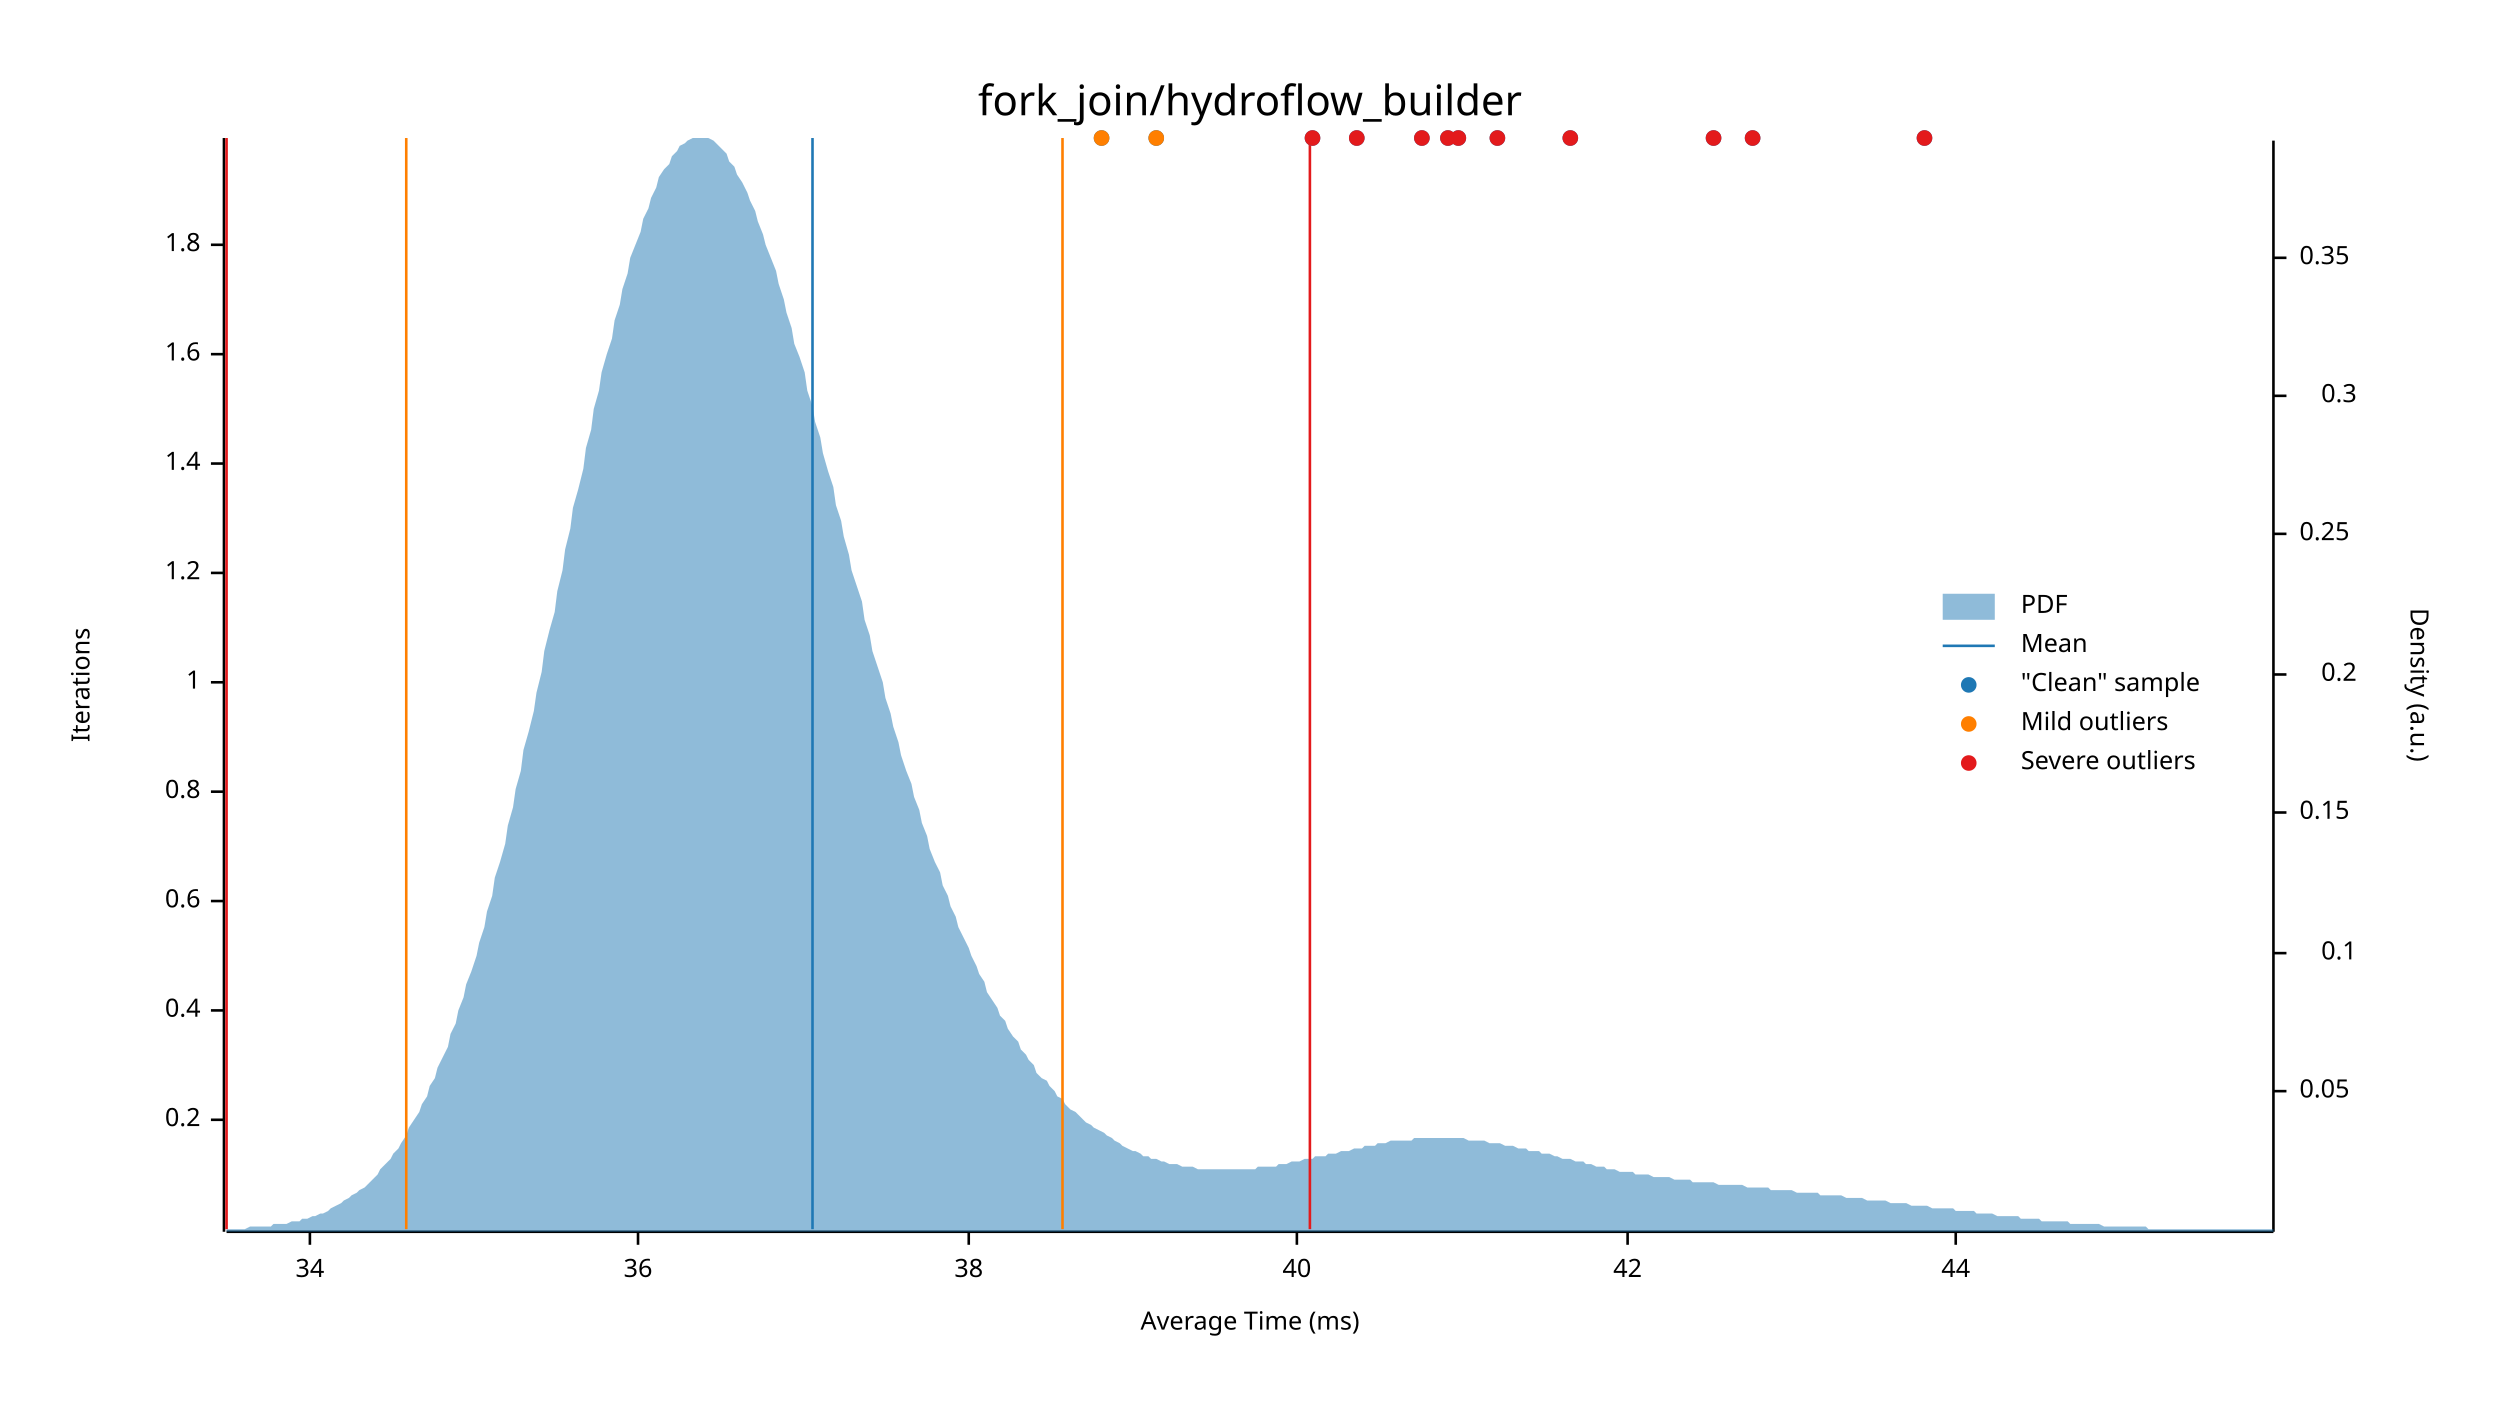
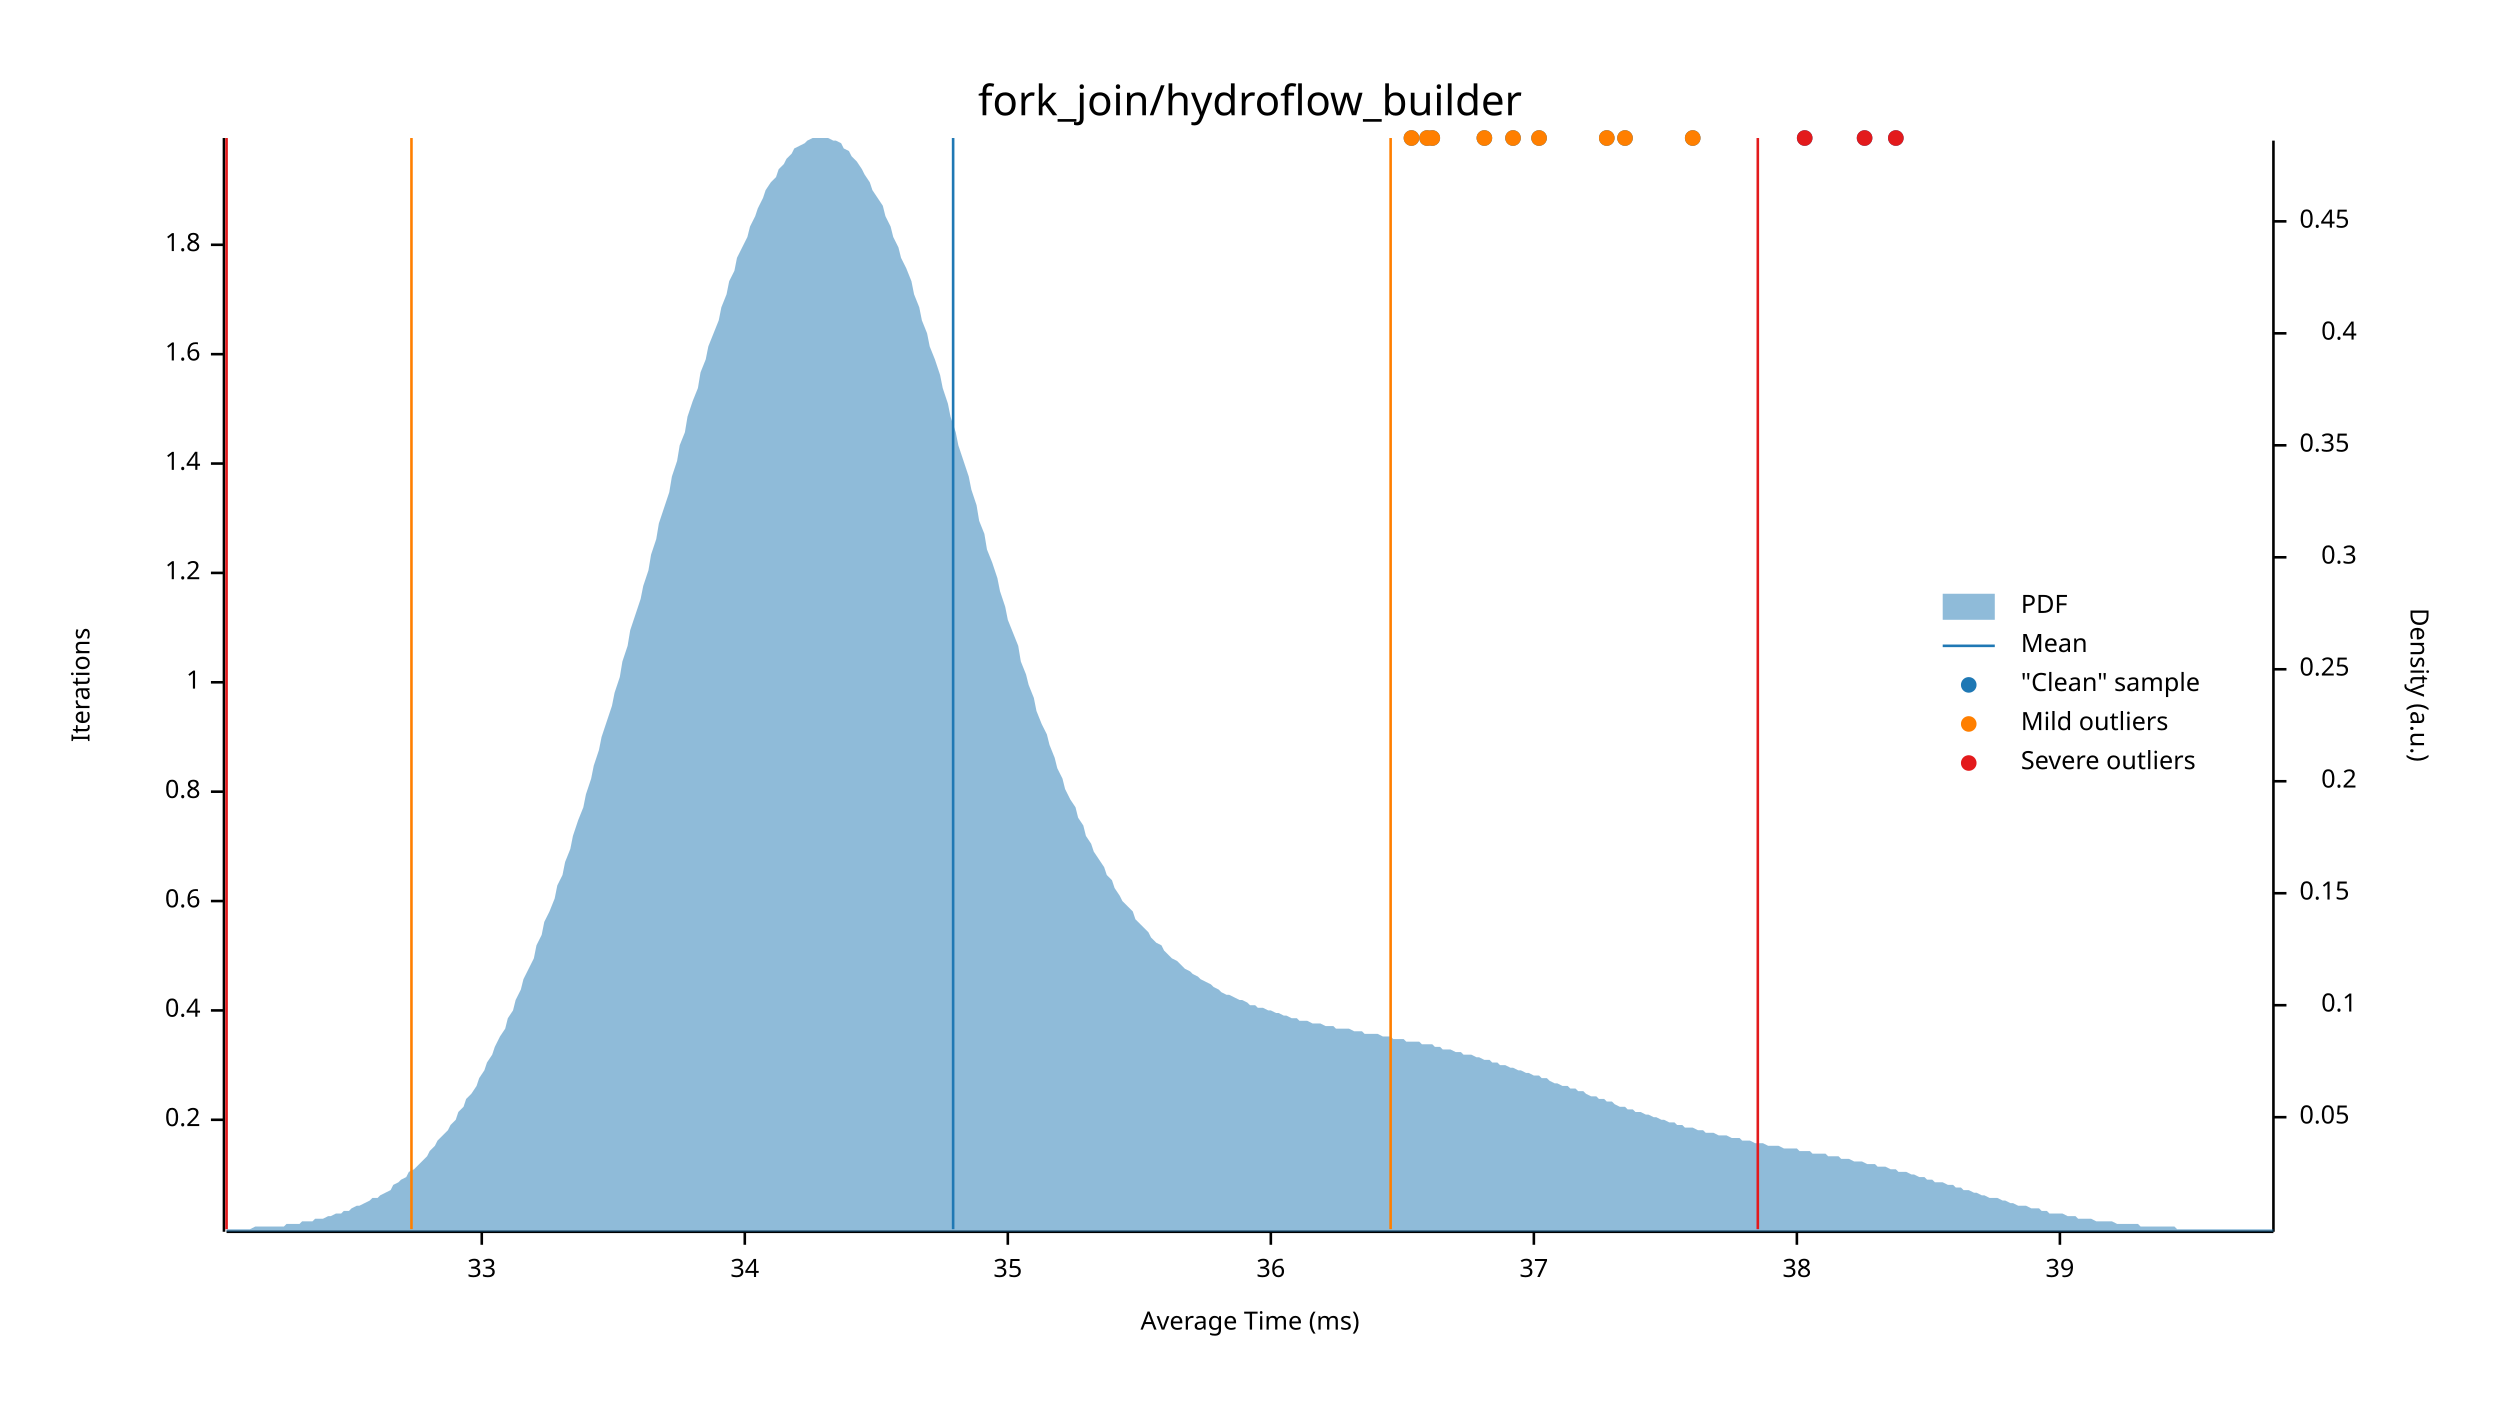
<svg xmlns="http://www.w3.org/2000/svg" width="960" height="540" viewBox="0 0 960 540">
  <text x="480" y="32" dy="0.76em" text-anchor="middle" font-family="sans-serif" font-size="16.129" opacity="1" fill="#000000">
fork_join/hydroflow_builder
</text>
  <text x="27" y="263" dy="0.76em" text-anchor="middle" font-family="sans-serif" font-size="9.677" opacity="1" fill="#000000" transform="rotate(270, 27, 263)">
Iterations
</text>
  <text x="480" y="513" dy="-0.5ex" text-anchor="middle" font-family="sans-serif" font-size="9.677" opacity="1" fill="#000000">
Average Time (ms)
</text>
  <polyline fill="none" opacity="1" stroke="#000000" stroke-width="1" points="86,53 86,473 " />
  <text x="77" y="430" dy="0.5ex" text-anchor="end" font-family="sans-serif" font-size="9.677" opacity="1" fill="#000000">
0.2
</text>
  <polyline fill="none" opacity="1" stroke="#000000" stroke-width="1" points="81,430 86,430 " />
  <text x="77" y="388" dy="0.5ex" text-anchor="end" font-family="sans-serif" font-size="9.677" opacity="1" fill="#000000">
0.4
</text>
  <polyline fill="none" opacity="1" stroke="#000000" stroke-width="1" points="81,388 86,388 " />
  <text x="77" y="346" dy="0.5ex" text-anchor="end" font-family="sans-serif" font-size="9.677" opacity="1" fill="#000000">
0.6
</text>
  <polyline fill="none" opacity="1" stroke="#000000" stroke-width="1" points="81,346 86,346 " />
  <text x="77" y="304" dy="0.5ex" text-anchor="end" font-family="sans-serif" font-size="9.677" opacity="1" fill="#000000">
0.8
</text>
  <polyline fill="none" opacity="1" stroke="#000000" stroke-width="1" points="81,304 86,304 " />
  <text x="77" y="262" dy="0.5ex" text-anchor="end" font-family="sans-serif" font-size="9.677" opacity="1" fill="#000000">
1
</text>
  <polyline fill="none" opacity="1" stroke="#000000" stroke-width="1" points="81,262 86,262 " />
  <text x="77" y="220" dy="0.5ex" text-anchor="end" font-family="sans-serif" font-size="9.677" opacity="1" fill="#000000">
1.2
</text>
  <polyline fill="none" opacity="1" stroke="#000000" stroke-width="1" points="81,220 86,220 " />
  <text x="77" y="178" dy="0.5ex" text-anchor="end" font-family="sans-serif" font-size="9.677" opacity="1" fill="#000000">
1.4
</text>
  <polyline fill="none" opacity="1" stroke="#000000" stroke-width="1" points="81,178 86,178 " />
  <text x="77" y="136" dy="0.5ex" text-anchor="end" font-family="sans-serif" font-size="9.677" opacity="1" fill="#000000">
1.6
</text>
  <polyline fill="none" opacity="1" stroke="#000000" stroke-width="1" points="81,136 86,136 " />
  <text x="77" y="94" dy="0.5ex" text-anchor="end" font-family="sans-serif" font-size="9.677" opacity="1" fill="#000000">
1.8
</text>
  <polyline fill="none" opacity="1" stroke="#000000" stroke-width="1" points="81,94 86,94 " />
  <polyline fill="none" opacity="1" stroke="#000000" stroke-width="1" points="87,473 873,473 " />
-   <text x="119" y="483" dy="0.76em" text-anchor="middle" font-family="sans-serif" font-size="9.677" opacity="1" fill="#000000">
+   <text x="185" y="483" dy="0.76em" text-anchor="middle" font-family="sans-serif" font-size="9.677" opacity="1" fill="#000000">
+ 33
+ </text>
+   <polyline fill="none" opacity="1" stroke="#000000" stroke-width="1" points="185,473 185,478 " />
+   <text x="286" y="483" dy="0.76em" text-anchor="middle" font-family="sans-serif" font-size="9.677" opacity="1" fill="#000000">
34
</text>
-   <polyline fill="none" opacity="1" stroke="#000000" stroke-width="1" points="119,473 119,478 " />
-   <text x="245" y="483" dy="0.76em" text-anchor="middle" font-family="sans-serif" font-size="9.677" opacity="1" fill="#000000">
+   <polyline fill="none" opacity="1" stroke="#000000" stroke-width="1" points="286,473 286,478 " />
+   <text x="387" y="483" dy="0.76em" text-anchor="middle" font-family="sans-serif" font-size="9.677" opacity="1" fill="#000000">
+ 35
+ </text>
+   <polyline fill="none" opacity="1" stroke="#000000" stroke-width="1" points="387,473 387,478 " />
+   <text x="488" y="483" dy="0.76em" text-anchor="middle" font-family="sans-serif" font-size="9.677" opacity="1" fill="#000000">
36
</text>
-   <polyline fill="none" opacity="1" stroke="#000000" stroke-width="1" points="245,473 245,478 " />
-   <text x="372" y="483" dy="0.76em" text-anchor="middle" font-family="sans-serif" font-size="9.677" opacity="1" fill="#000000">
+   <polyline fill="none" opacity="1" stroke="#000000" stroke-width="1" points="488,473 488,478 " />
+   <text x="589" y="483" dy="0.76em" text-anchor="middle" font-family="sans-serif" font-size="9.677" opacity="1" fill="#000000">
+ 37
+ </text>
+   <polyline fill="none" opacity="1" stroke="#000000" stroke-width="1" points="589,473 589,478 " />
+   <text x="690" y="483" dy="0.76em" text-anchor="middle" font-family="sans-serif" font-size="9.677" opacity="1" fill="#000000">
38
</text>
-   <polyline fill="none" opacity="1" stroke="#000000" stroke-width="1" points="372,473 372,478 " />
-   <text x="498" y="483" dy="0.76em" text-anchor="middle" font-family="sans-serif" font-size="9.677" opacity="1" fill="#000000">
- 40
+   <polyline fill="none" opacity="1" stroke="#000000" stroke-width="1" points="690,473 690,478 " />
+   <text x="791" y="483" dy="0.76em" text-anchor="middle" font-family="sans-serif" font-size="9.677" opacity="1" fill="#000000">
+ 39
</text>
-   <polyline fill="none" opacity="1" stroke="#000000" stroke-width="1" points="498,473 498,478 " />
-   <text x="625" y="483" dy="0.76em" text-anchor="middle" font-family="sans-serif" font-size="9.677" opacity="1" fill="#000000">
- 42
- </text>
-   <polyline fill="none" opacity="1" stroke="#000000" stroke-width="1" points="625,473 625,478 " />
-   <text x="751" y="483" dy="0.76em" text-anchor="middle" font-family="sans-serif" font-size="9.677" opacity="1" fill="#000000">
- 44
- </text>
-   <polyline fill="none" opacity="1" stroke="#000000" stroke-width="1" points="751,473 751,478 " />
+   <polyline fill="none" opacity="1" stroke="#000000" stroke-width="1" points="791,473 791,478 " />
  <text x="933" y="263" dy="0.76em" text-anchor="middle" font-family="sans-serif" font-size="9.677" opacity="1" fill="#000000" transform="rotate(90, 933, 263)">
Density (a.u.)
</text>
  <polyline fill="none" opacity="1" stroke="#000000" stroke-width="1" points="873,54 873,473 " />
-   <text x="883" y="419" dy="0.5ex" text-anchor="start" font-family="sans-serif" font-size="9.677" opacity="1" fill="#000000">
+   <text x="883" y="429" dy="0.5ex" text-anchor="start" font-family="sans-serif" font-size="9.677" opacity="1" fill="#000000">
0.05
</text>
-   <polyline fill="none" opacity="1" stroke="#000000" stroke-width="1" points="873,419 878,419 " />
-   <text x="905" y="366" dy="0.5ex" text-anchor="end" font-family="sans-serif" font-size="9.677" opacity="1" fill="#000000">
+   <polyline fill="none" opacity="1" stroke="#000000" stroke-width="1" points="873,429 878,429 " />
+   <text x="905" y="386" dy="0.5ex" text-anchor="end" font-family="sans-serif" font-size="9.677" opacity="1" fill="#000000">
0.1
</text>
-   <polyline fill="none" opacity="1" stroke="#000000" stroke-width="1" points="873,366 878,366 " />
-   <text x="883" y="312" dy="0.5ex" text-anchor="start" font-family="sans-serif" font-size="9.677" opacity="1" fill="#000000">
+   <polyline fill="none" opacity="1" stroke="#000000" stroke-width="1" points="873,386 878,386 " />
+   <text x="883" y="343" dy="0.5ex" text-anchor="start" font-family="sans-serif" font-size="9.677" opacity="1" fill="#000000">
0.15
</text>
-   <polyline fill="none" opacity="1" stroke="#000000" stroke-width="1" points="873,312 878,312 " />
-   <text x="905" y="259" dy="0.5ex" text-anchor="end" font-family="sans-serif" font-size="9.677" opacity="1" fill="#000000">
+   <polyline fill="none" opacity="1" stroke="#000000" stroke-width="1" points="873,343 878,343 " />
+   <text x="905" y="300" dy="0.5ex" text-anchor="end" font-family="sans-serif" font-size="9.677" opacity="1" fill="#000000">
0.2
</text>
-   <polyline fill="none" opacity="1" stroke="#000000" stroke-width="1" points="873,259 878,259 " />
-   <text x="883" y="205" dy="0.5ex" text-anchor="start" font-family="sans-serif" font-size="9.677" opacity="1" fill="#000000">
+   <polyline fill="none" opacity="1" stroke="#000000" stroke-width="1" points="873,300 878,300 " />
+   <text x="883" y="257" dy="0.5ex" text-anchor="start" font-family="sans-serif" font-size="9.677" opacity="1" fill="#000000">
0.25
</text>
-   <polyline fill="none" opacity="1" stroke="#000000" stroke-width="1" points="873,205 878,205 " />
-   <text x="905" y="152" dy="0.5ex" text-anchor="end" font-family="sans-serif" font-size="9.677" opacity="1" fill="#000000">
+   <polyline fill="none" opacity="1" stroke="#000000" stroke-width="1" points="873,257 878,257 " />
+   <text x="905" y="214" dy="0.5ex" text-anchor="end" font-family="sans-serif" font-size="9.677" opacity="1" fill="#000000">
0.3
</text>
-   <polyline fill="none" opacity="1" stroke="#000000" stroke-width="1" points="873,152 878,152 " />
-   <text x="883" y="99" dy="0.5ex" text-anchor="start" font-family="sans-serif" font-size="9.677" opacity="1" fill="#000000">
+   <polyline fill="none" opacity="1" stroke="#000000" stroke-width="1" points="873,214 878,214 " />
+   <text x="883" y="171" dy="0.5ex" text-anchor="start" font-family="sans-serif" font-size="9.677" opacity="1" fill="#000000">
0.35
</text>
-   <polyline fill="none" opacity="1" stroke="#000000" stroke-width="1" points="873,99 878,99 " />
-   <polygon opacity="0.5" fill="#1F78B4" points="87,472 88,472 90,472 91,472 93,472 94,472 96,471 98,471 99,471 101,471 102,471 104,471 105,470 107,470 109,470 110,470 112,469 113,469 115,469 116,468 118,468 120,467 121,467 123,466 124,466 126,465 127,464 129,463 131,462 132,461 134,460 135,459 137,458 138,457 140,456 142,454 143,453 145,451 146,449 148,447 150,445 151,443 153,441 154,439 156,436 157,433 159,430 161,427 162,424 164,421 165,417 167,414 168,410 170,406 172,402 173,397 175,393 176,388 178,383 179,378 181,373 183,367 184,362 186,356 187,350 189,344 190,337 192,331 194,324 195,317 197,310 198,303 200,296 201,288 203,281 205,273 206,266 208,258 209,250 211,242 213,235 214,227 216,219 217,211 219,203 220,195 222,188 224,180 225,172 227,165 228,157 230,150 231,143 233,136 235,130 236,123 238,117 239,111 241,105 242,99 244,94 246,89 247,84 249,80 250,76 252,72 253,68 255,65 257,63 258,60 260,58 261,56 263,55 264,54 266,53 268,53 269,53 271,53 272,53 274,54 276,56 277,57 279,59 280,62 282,64 283,67 285,70 287,74 288,77 290,81 291,85 293,90 294,94 296,99 298,104 299,109 301,115 302,120 304,126 305,132 307,137 309,143 310,150 312,156 313,162 315,168 316,174 318,181 320,187 321,194 323,200 324,206 326,213 327,219 329,225 331,231 332,238 334,244 335,250 337,256 339,262 340,268 342,274 343,279 345,285 346,290 348,296 350,301 351,306 353,311 354,316 356,321 357,326 359,331 361,335 362,340 364,344 365,348 367,352 368,356 370,360 372,364 373,367 375,371 376,374 378,377 379,381 381,384 383,387 384,390 386,392 387,395 389,398 391,400 392,403 394,405 395,407 397,409 398,412 400,414 402,415 403,417 405,419 406,421 408,422 409,424 411,426 413,427 414,428 416,430 417,431 419,432 420,433 422,434 424,435 425,436 427,437 428,438 430,439 431,440 433,441 435,442 436,442 438,443 439,444 441,444 442,445 444,445 446,446 447,446 449,447 450,447 452,447 454,448 455,448 457,448 458,448 460,449 461,449 463,449 465,449 466,449 468,449 469,449 471,449 472,449 474,449 476,449 477,449 479,449 480,449 482,449 483,448 485,448 487,448 488,448 490,448 491,447 493,447 494,447 496,446 498,446 499,446 501,445 502,445 504,445 505,444 507,444 509,444 510,443 512,443 513,443 515,442 517,442 518,442 520,441 521,441 523,441 524,440 526,440 528,440 529,439 531,439 532,439 534,438 535,438 537,438 539,438 540,438 542,438 543,437 545,437 546,437 548,437 550,437 551,437 553,437 554,437 556,437 557,437 559,437 561,437 562,437 564,438 565,438 567,438 568,438 570,438 572,439 573,439 575,439 576,439 578,440 580,440 581,440 583,441 584,441 586,441 587,442 589,442 591,442 592,443 594,443 595,443 597,444 598,444 600,445 602,445 603,445 605,446 606,446 608,446 609,447 611,447 613,448 614,448 616,448 617,449 619,449 620,449 622,450 624,450 625,450 627,450 628,451 630,451 632,451 633,451 635,452 636,452 638,452 639,452 641,452 643,453 644,453 646,453 647,453 649,453 650,454 652,454 654,454 655,454 657,454 658,454 660,455 661,455 663,455 665,455 666,455 668,455 669,455 671,456 672,456 674,456 676,456 677,456 679,456 680,457 682,457 683,457 685,457 687,457 688,457 690,458 691,458 693,458 695,458 696,458 698,458 699,459 701,459 702,459 704,459 706,459 707,459 709,460 710,460 712,460 713,460 715,460 717,461 718,461 720,461 721,461 723,461 724,461 726,462 728,462 729,462 731,462 732,462 734,463 735,463 737,463 739,463 740,463 742,464 743,464 745,464 746,464 748,464 750,464 751,465 753,465 754,465 756,465 758,465 759,466 761,466 762,466 764,466 765,466 767,467 769,467 770,467 772,467 773,467 775,467 776,468 778,468 780,468 781,468 783,468 784,469 786,469 787,469 789,469 791,469 792,469 794,469 795,470 797,470 798,470 800,470 802,470 803,470 805,470 806,470 808,471 809,471 811,471 813,471 814,471 816,471 817,471 819,471 821,471 822,471 824,471 825,472 827,472 828,472 830,472 832,472 833,472 835,472 836,472 838,472 839,472 841,472 843,472 844,472 846,472 847,472 849,472 850,472 852,472 854,472 855,472 857,472 858,472 860,472 861,472 863,472 865,472 866,472 868,472 869,472 871,472 873,472 873,473 87,473 " />
-   <polyline fill="none" opacity="1" stroke="#1F78B4" stroke-width="1" points="312,472 312,53 " />
-   <polyline fill="none" opacity="1" stroke="#FF7F00" stroke-width="1" points="156,472 156,53 " />
-   <polyline fill="none" opacity="1" stroke="#FF7F00" stroke-width="1" points="408,472 408,53 " />
+   <polyline fill="none" opacity="1" stroke="#000000" stroke-width="1" points="873,171 878,171 " />
+   <text x="905" y="128" dy="0.5ex" text-anchor="end" font-family="sans-serif" font-size="9.677" opacity="1" fill="#000000">
+ 0.4
+ </text>
+   <polyline fill="none" opacity="1" stroke="#000000" stroke-width="1" points="873,128 878,128 " />
+   <text x="883" y="85" dy="0.5ex" text-anchor="start" font-family="sans-serif" font-size="9.677" opacity="1" fill="#000000">
+ 0.45
+ </text>
+   <polyline fill="none" opacity="1" stroke="#000000" stroke-width="1" points="873,85 878,85 " />
+   <polygon opacity="0.5" fill="#1F78B4" points="87,472 88,472 90,472 91,472 93,472 94,472 96,472 98,471 99,471 101,471 102,471 104,471 105,471 107,471 109,471 110,470 112,470 113,470 115,470 116,469 118,469 120,469 121,468 123,468 124,468 126,467 127,467 129,466 131,466 132,465 134,465 135,464 137,463 138,463 140,462 142,461 143,460 145,460 146,459 148,458 150,457 151,455 153,454 154,453 156,452 157,450 159,449 161,447 162,446 164,444 165,442 167,440 168,438 170,436 172,434 173,432 175,430 176,427 178,425 179,422 181,420 183,417 184,414 186,411 187,408 189,405 190,402 192,398 194,395 195,391 197,388 198,384 200,380 201,376 203,372 205,368 206,363 208,359 209,354 211,350 213,345 214,340 216,336 217,331 219,326 220,321 222,315 224,310 225,305 227,299 228,294 230,288 231,283 233,277 235,271 236,266 238,260 239,254 241,248 242,242 244,236 246,230 247,225 249,219 250,213 252,207 253,201 255,195 257,189 258,183 260,177 261,171 263,166 264,160 266,154 268,149 269,143 271,138 272,133 274,128 276,123 277,118 279,113 280,108 282,104 283,99 285,95 287,91 288,87 290,83 291,80 293,76 294,73 296,70 298,68 299,65 301,63 302,61 304,59 305,57 307,56 309,55 310,54 312,53 313,53 315,53 316,53 318,53 320,54 321,54 323,55 324,57 326,58 327,60 329,62 331,65 332,67 334,70 335,73 337,76 339,79 340,83 342,87 343,91 345,95 346,99 348,103 350,108 351,113 353,118 354,123 356,128 357,133 359,138 361,144 362,149 364,155 365,160 367,166 368,171 370,177 372,183 373,188 375,194 376,200 378,205 379,211 381,216 383,222 384,227 386,233 387,238 389,243 391,248 392,254 394,259 395,263 397,268 398,273 400,278 402,282 403,286 405,291 406,295 408,299 409,303 411,307 413,310 414,314 416,317 417,321 419,324 420,327 422,330 424,333 425,336 427,338 428,341 430,344 431,346 433,348 435,350 436,353 438,355 439,356 441,358 442,360 444,362 446,363 447,365 449,367 450,368 452,369 454,371 455,372 457,373 458,374 460,375 461,376 463,377 465,378 466,379 468,380 469,381 471,382 472,382 474,383 476,384 477,384 479,385 480,386 482,386 483,387 485,387 487,388 488,388 490,389 491,389 493,390 494,390 496,391 498,391 499,392 501,392 502,392 504,393 505,393 507,393 509,394 510,394 512,394 513,395 515,395 517,395 518,395 520,396 521,396 523,396 524,397 526,397 528,397 529,397 531,398 532,398 534,398 535,399 537,399 539,399 540,400 542,400 543,400 545,400 546,401 548,401 550,401 551,402 553,402 554,403 556,403 557,403 559,404 561,404 562,405 564,405 565,405 567,406 568,406 570,407 572,407 573,408 575,408 576,409 578,409 580,410 581,410 583,411 584,411 586,412 587,412 589,413 591,413 592,414 594,414 595,415 597,416 598,416 600,417 602,417 603,418 605,418 606,419 608,419 609,420 611,421 613,421 614,422 616,422 617,423 619,423 620,424 622,425 624,425 625,426 627,426 628,427 630,427 632,428 633,428 635,429 636,429 638,430 639,430 641,431 643,431 644,432 646,432 647,433 649,433 650,433 652,434 654,434 655,435 657,435 658,435 660,436 661,436 663,436 665,437 666,437 668,437 669,438 671,438 672,438 674,439 676,439 677,439 679,440 680,440 682,440 683,440 685,441 687,441 688,441 690,441 691,442 693,442 695,442 696,443 698,443 699,443 701,443 702,444 704,444 706,444 707,445 709,445 710,445 712,446 713,446 715,446 717,447 718,447 720,447 721,448 723,448 724,448 726,449 728,449 729,450 731,450 732,450 734,451 735,451 737,452 739,452 740,453 742,453 743,454 745,454 746,454 748,455 750,455 751,456 753,456 754,457 756,457 758,458 759,458 761,459 762,459 764,460 765,460 767,460 769,461 770,461 772,462 773,462 775,463 776,463 778,463 780,464 781,464 783,464 784,465 786,465 787,466 789,466 791,466 792,466 794,467 795,467 797,467 798,468 800,468 802,468 803,468 805,469 806,469 808,469 809,469 811,469 813,470 814,470 816,470 817,470 819,470 821,470 822,471 824,471 825,471 827,471 828,471 830,471 832,471 833,471 835,471 836,472 838,472 839,472 841,472 843,472 844,472 846,472 847,472 849,472 850,472 852,472 854,472 855,472 857,472 858,472 860,472 861,472 863,472 865,472 866,472 868,472 869,472 871,472 873,472 873,473 87,473 " />
+   <polyline fill="none" opacity="1" stroke="#1F78B4" stroke-width="1" points="366,472 366,53 " />
+   <polyline fill="none" opacity="1" stroke="#FF7F00" stroke-width="1" points="158,472 158,53 " />
+   <polyline fill="none" opacity="1" stroke="#FF7F00" stroke-width="1" points="534,472 534,53 " />
  <polyline fill="none" opacity="1" stroke="#E31A1C" stroke-width="1" points="87,472 87,53 " />
-   <polyline fill="none" opacity="1" stroke="#E31A1C" stroke-width="1" points="503,472 503,53 " />
-   <circle cx="423" cy="53" r="3" opacity="1" fill="#1F78B4" stroke="none" stroke-width="1" />
-   <circle cx="575" cy="53" r="3" opacity="1" fill="#1F78B4" stroke="none" stroke-width="1" />
-   <circle cx="603" cy="53" r="3" opacity="1" fill="#1F78B4" stroke="none" stroke-width="1" />
-   <circle cx="560" cy="53" r="3" opacity="1" fill="#1F78B4" stroke="none" stroke-width="1" />
-   <circle cx="658" cy="53" r="3" opacity="1" fill="#1F78B4" stroke="none" stroke-width="1" />
-   <circle cx="556" cy="53" r="3" opacity="1" fill="#1F78B4" stroke="none" stroke-width="1" />
-   <circle cx="444" cy="53" r="3" opacity="1" fill="#1F78B4" stroke="none" stroke-width="1" />
-   <circle cx="504" cy="53" r="3" opacity="1" fill="#1F78B4" stroke="none" stroke-width="1" />
-   <circle cx="521" cy="53" r="3" opacity="1" fill="#1F78B4" stroke="none" stroke-width="1" />
-   <circle cx="546" cy="53" r="3" opacity="1" fill="#1F78B4" stroke="none" stroke-width="1" />
-   <circle cx="739" cy="53" r="3" opacity="1" fill="#1F78B4" stroke="none" stroke-width="1" />
-   <circle cx="673" cy="53" r="3" opacity="1" fill="#1F78B4" stroke="none" stroke-width="1" />
-   <circle cx="423" cy="53" r="3" opacity="1" fill="#FF7F00" stroke="none" stroke-width="1" />
-   <circle cx="444" cy="53" r="3" opacity="1" fill="#FF7F00" stroke="none" stroke-width="1" />
-   <circle cx="575" cy="53" r="3" opacity="1" fill="#E31A1C" stroke="none" stroke-width="1" />
-   <circle cx="603" cy="53" r="3" opacity="1" fill="#E31A1C" stroke="none" stroke-width="1" />
-   <circle cx="560" cy="53" r="3" opacity="1" fill="#E31A1C" stroke="none" stroke-width="1" />
-   <circle cx="658" cy="53" r="3" opacity="1" fill="#E31A1C" stroke="none" stroke-width="1" />
-   <circle cx="556" cy="53" r="3" opacity="1" fill="#E31A1C" stroke="none" stroke-width="1" />
-   <circle cx="504" cy="53" r="3" opacity="1" fill="#E31A1C" stroke="none" stroke-width="1" />
-   <circle cx="521" cy="53" r="3" opacity="1" fill="#E31A1C" stroke="none" stroke-width="1" />
-   <circle cx="546" cy="53" r="3" opacity="1" fill="#E31A1C" stroke="none" stroke-width="1" />
-   <circle cx="739" cy="53" r="3" opacity="1" fill="#E31A1C" stroke="none" stroke-width="1" />
-   <circle cx="673" cy="53" r="3" opacity="1" fill="#E31A1C" stroke="none" stroke-width="1" />
+   <polyline fill="none" opacity="1" stroke="#E31A1C" stroke-width="1" points="675,472 675,53 " />
+   <circle cx="548" cy="53" r="3" opacity="1" fill="#1F78B4" stroke="none" stroke-width="1" />
+   <circle cx="716" cy="53" r="3" opacity="1" fill="#1F78B4" stroke="none" stroke-width="1" />
+   <circle cx="624" cy="53" r="3" opacity="1" fill="#1F78B4" stroke="none" stroke-width="1" />
+   <circle cx="581" cy="53" r="3" opacity="1" fill="#1F78B4" stroke="none" stroke-width="1" />
+   <circle cx="728" cy="53" r="3" opacity="1" fill="#1F78B4" stroke="none" stroke-width="1" />
+   <circle cx="650" cy="53" r="3" opacity="1" fill="#1F78B4" stroke="none" stroke-width="1" />
+   <circle cx="591" cy="53" r="3" opacity="1" fill="#1F78B4" stroke="none" stroke-width="1" />
+   <circle cx="550" cy="53" r="3" opacity="1" fill="#1F78B4" stroke="none" stroke-width="1" />
+   <circle cx="617" cy="53" r="3" opacity="1" fill="#1F78B4" stroke="none" stroke-width="1" />
+   <circle cx="570" cy="53" r="3" opacity="1" fill="#1F78B4" stroke="none" stroke-width="1" />
+   <circle cx="693" cy="53" r="3" opacity="1" fill="#1F78B4" stroke="none" stroke-width="1" />
+   <circle cx="542" cy="53" r="3" opacity="1" fill="#1F78B4" stroke="none" stroke-width="1" />
+   <circle cx="548" cy="53" r="3" opacity="1" fill="#FF7F00" stroke="none" stroke-width="1" />
+   <circle cx="624" cy="53" r="3" opacity="1" fill="#FF7F00" stroke="none" stroke-width="1" />
+   <circle cx="581" cy="53" r="3" opacity="1" fill="#FF7F00" stroke="none" stroke-width="1" />
+   <circle cx="650" cy="53" r="3" opacity="1" fill="#FF7F00" stroke="none" stroke-width="1" />
+   <circle cx="591" cy="53" r="3" opacity="1" fill="#FF7F00" stroke="none" stroke-width="1" />
+   <circle cx="550" cy="53" r="3" opacity="1" fill="#FF7F00" stroke="none" stroke-width="1" />
+   <circle cx="617" cy="53" r="3" opacity="1" fill="#FF7F00" stroke="none" stroke-width="1" />
+   <circle cx="570" cy="53" r="3" opacity="1" fill="#FF7F00" stroke="none" stroke-width="1" />
+   <circle cx="542" cy="53" r="3" opacity="1" fill="#FF7F00" stroke="none" stroke-width="1" />
+   <circle cx="716" cy="53" r="3" opacity="1" fill="#E31A1C" stroke="none" stroke-width="1" />
+   <circle cx="728" cy="53" r="3" opacity="1" fill="#E31A1C" stroke="none" stroke-width="1" />
+   <circle cx="693" cy="53" r="3" opacity="1" fill="#E31A1C" stroke="none" stroke-width="1" />
  <text x="776" y="228" dy="0.76em" text-anchor="start" font-family="sans-serif" font-size="9.677" opacity="1" fill="#000000">
PDF
</text>
  <text x="776" y="243" dy="0.76em" text-anchor="start" font-family="sans-serif" font-size="9.677" opacity="1" fill="#000000">
Mean
</text>
  <text x="776" y="258" dy="0.76em" text-anchor="start" font-family="sans-serif" font-size="9.677" opacity="1" fill="#000000">
"Clean" sample
</text>
  <text x="776" y="273" dy="0.76em" text-anchor="start" font-family="sans-serif" font-size="9.677" opacity="1" fill="#000000">
Mild outliers
</text>
  <text x="776" y="288" dy="0.76em" text-anchor="start" font-family="sans-serif" font-size="9.677" opacity="1" fill="#000000">
Severe outliers
</text>
  <rect x="746" y="228" width="20" height="10" opacity="0.5" fill="#1F78B4" stroke="none" />
  <polyline fill="none" opacity="1" stroke="#1F78B4" stroke-width="1" points="746,248 766,248 " />
  <circle cx="756" cy="263" r="3" opacity="1" fill="#1F78B4" stroke="none" stroke-width="1" />
  <circle cx="756" cy="278" r="3" opacity="1" fill="#FF7F00" stroke="none" stroke-width="1" />
  <circle cx="756" cy="293" r="3" opacity="1" fill="#E31A1C" stroke="none" stroke-width="1" />
</svg>
